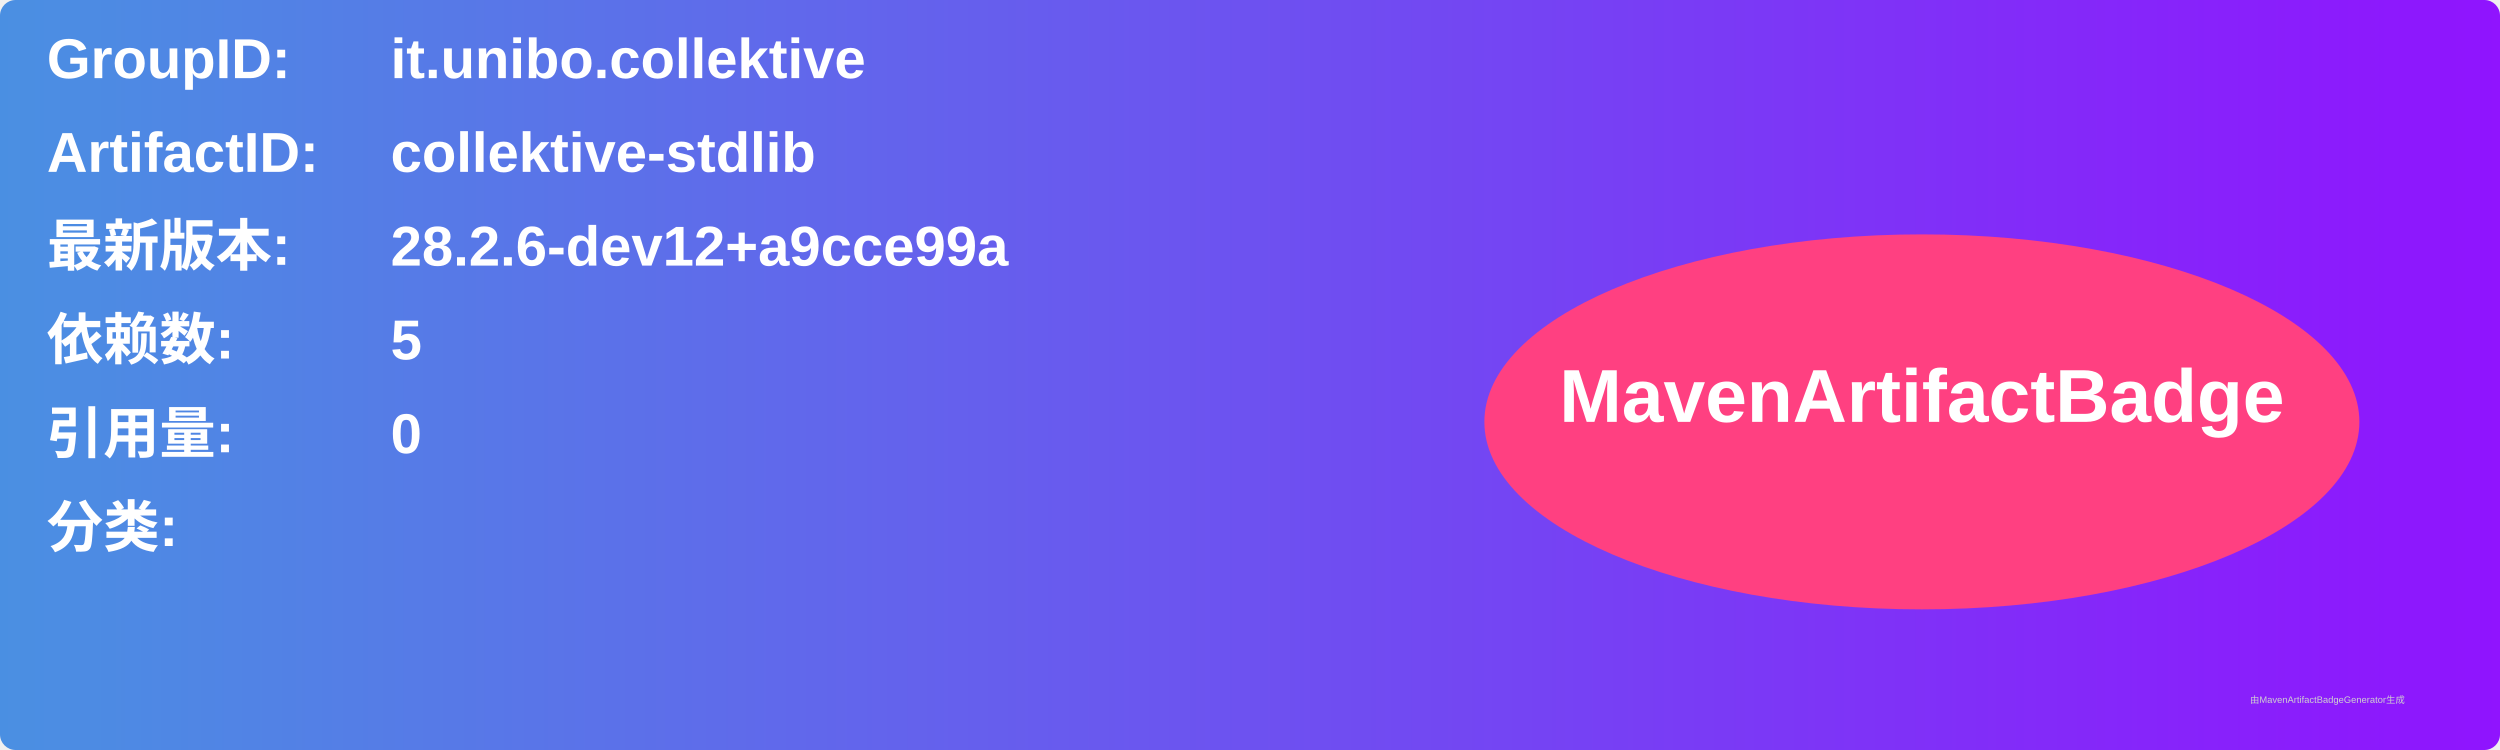
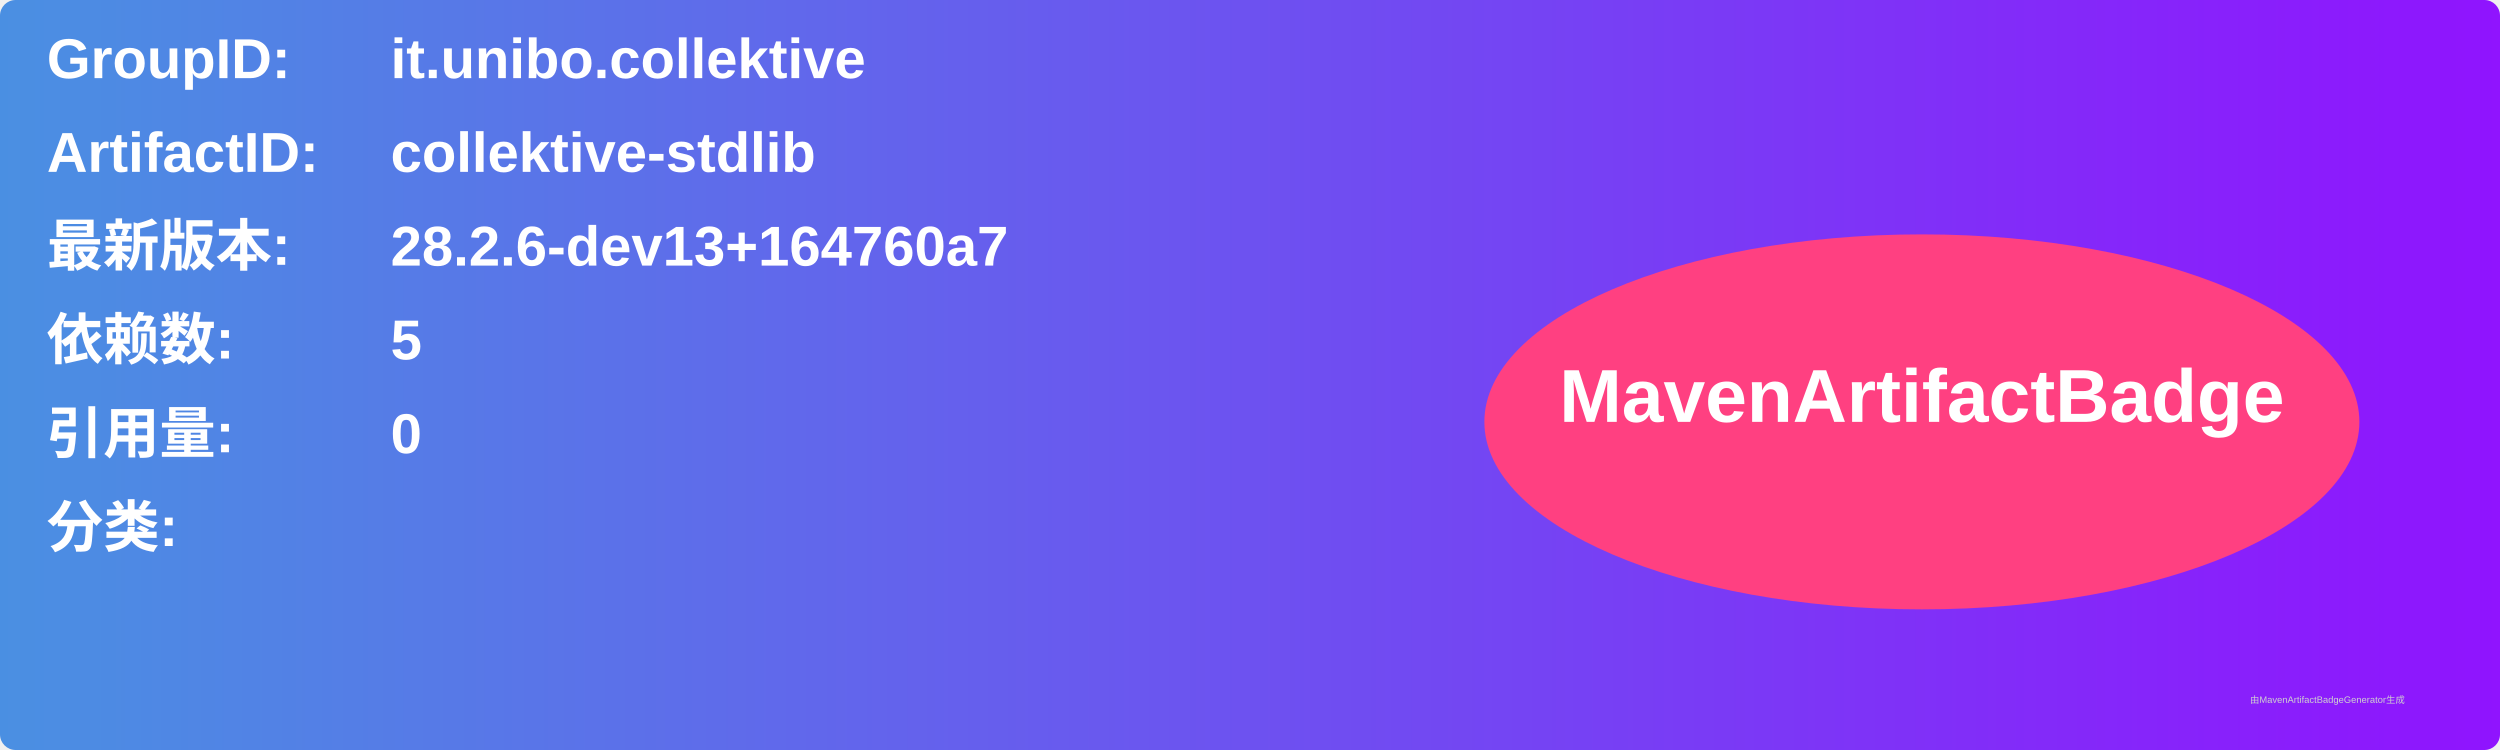
<svg xmlns="http://www.w3.org/2000/svg" width="800" height="240" viewBox="0 0 800 240">
  <linearGradient id="grad" x1="0%" y1="0%" x2="100%" y2="0%">
    <stop offset="0%" stop-color="#4a90e2" />
    <stop offset="100%" stop-color="#9013fe" />
  </linearGradient>
  <rect width="100%" height="100%" rx="5" ry="5" fill="url(#grad)" />
  <g transform="translate(15, 15)">
    <text x="0" y="10" font-family="Arial" font-size="18" fill="white" font-weight="bold" width="260">GroupID:</text>
    <text x="110" y="10" font-family="Arial" font-size="18" fill="white" font-weight="bold" width="460">it.unibo.collektive</text>
    <text x="0" y="40" font-family="Arial" font-size="18" fill="white" font-weight="bold" width="260">ArtifactID:</text>
    <text x="110" y="40" font-family="Arial" font-size="18" fill="white" font-weight="bold" width="460">collektive-stdlib</text>
    <text x="0" y="70" font-family="Arial" font-size="18" fill="white" font-weight="bold">最新版本:</text>
    <text x="110" y="70" font-family="Arial" font-size="18" fill="white" font-weight="bold">
-       <tspan font-weight="bold">28.2.6-dev12+a9cce99a</tspan>
+       <tspan font-weight="bold">28.2.6-dev13+164760a7</tspan>
    </text>
    <text x="0" y="100" font-family="Arial" font-size="18" fill="white" font-weight="bold">依赖数: </text>
    <text x="110" y="100" font-family="Arial" font-size="18" fill="white">
      <tspan font-weight="bold">5</tspan>
    </text>
    <text x="0" y="130" font-family="Arial" font-size="18" fill="white" font-weight="bold">引用量: </text>
    <text x="110" y="130" font-family="Arial" font-size="18" fill="white">
      <tspan font-weight="bold">0</tspan>
    </text>
    <text x="0" y="160" font-family="Arial" font-size="18" fill="white" font-weight="bold">分类:</text>
    <text x="10" y="190" font-family="Arial" font-size="10" fill="white">
      <tspan font-weight="bold" />
    </text>
    <ellipse cx="600" cy="120" rx="140" ry="60" fill="#ff4081" />
    <text x="600" y="120" text-anchor="middle" font-family="Arial" font-size="24" fill="white" font-weight="bold">MavenArtifactBadge</text>
  </g>
  <text x="720" y="225" font-family="Arial" font-size="3" fill="#d0d0d0">由MavenArtifactBadgeGenerator生成</text>
</svg>
